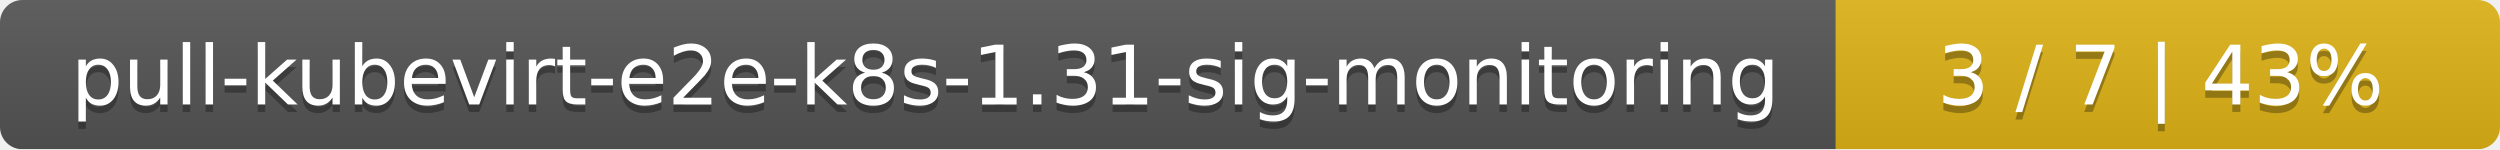
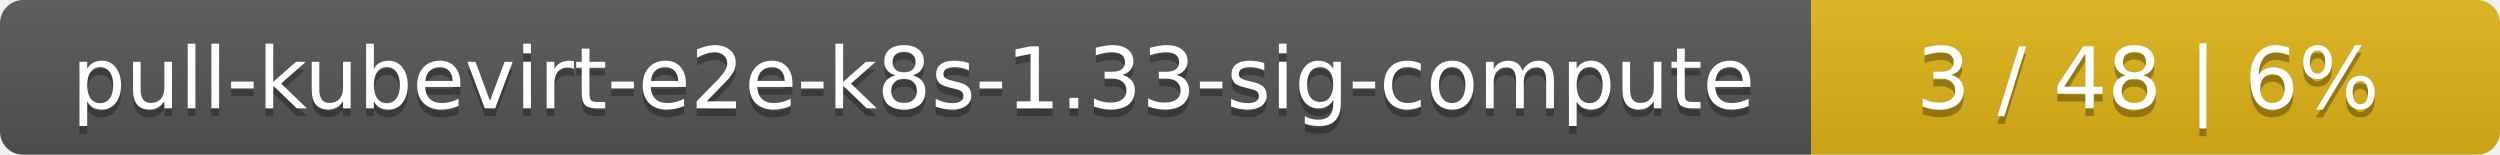
- <svg xmlns="http://www.w3.org/2000/svg" width="335" height="20">
+ <svg xmlns="http://www.w3.org/2000/svg" width="323" height="20">
  <linearGradient id="smooth" x2="0" y2="100%">
    <stop offset="0" stop-color="#bbb" stop-opacity=".1" />
    <stop offset="1" stop-opacity=".1" />
  </linearGradient>
  <mask id="round">
-     <rect width="335" height="20" rx="3" fill="#fff" />
+     <rect width="323" height="20" rx="3" fill="#fff" />
  </mask>
  <g mask="url(#round)">
-     <rect width="246" height="20" fill="#555" />
-     <rect x="246" width="89" height="20" fill="#dfb317" />
-     <rect width="335" height="20" fill="url(#smooth)" />
+     <rect width="234" height="20" fill="#555" />
+     <rect x="234" width="89" height="20" fill="#dfb317" />
+     <rect width="323" height="20" fill="url(#smooth)" />
  </g>
  <g fill="#fff" text-anchor="middle" font-family="DejaVu Sans,Verdana,Geneva,sans-serif" font-size="11">
-     <text x="124" y="15" fill="#010101" fill-opacity=".3">pull-kubevirt-e2e-k8s-1.31-sig-monitoring</text>
-     <text x="124" y="14">pull-kubevirt-e2e-k8s-1.31-sig-monitoring</text>
-     <text x="289.5" y="15" fill="#010101" fill-opacity=".3">3 / 7    |    43%</text>
-     <text x="289.5" y="14">3 / 7    |    43%</text>
+     <text x="118" y="15" fill="#010101" fill-opacity=".3">pull-kubevirt-e2e-k8s-1.33-sig-compute</text>
+     <text x="118" y="14">pull-kubevirt-e2e-k8s-1.33-sig-compute</text>
+     <text x="277.5" y="15" fill="#010101" fill-opacity=".3">3 / 48    |    6%</text>
+     <text x="277.5" y="14">3 / 48    |    6%</text>
  </g>
</svg>
